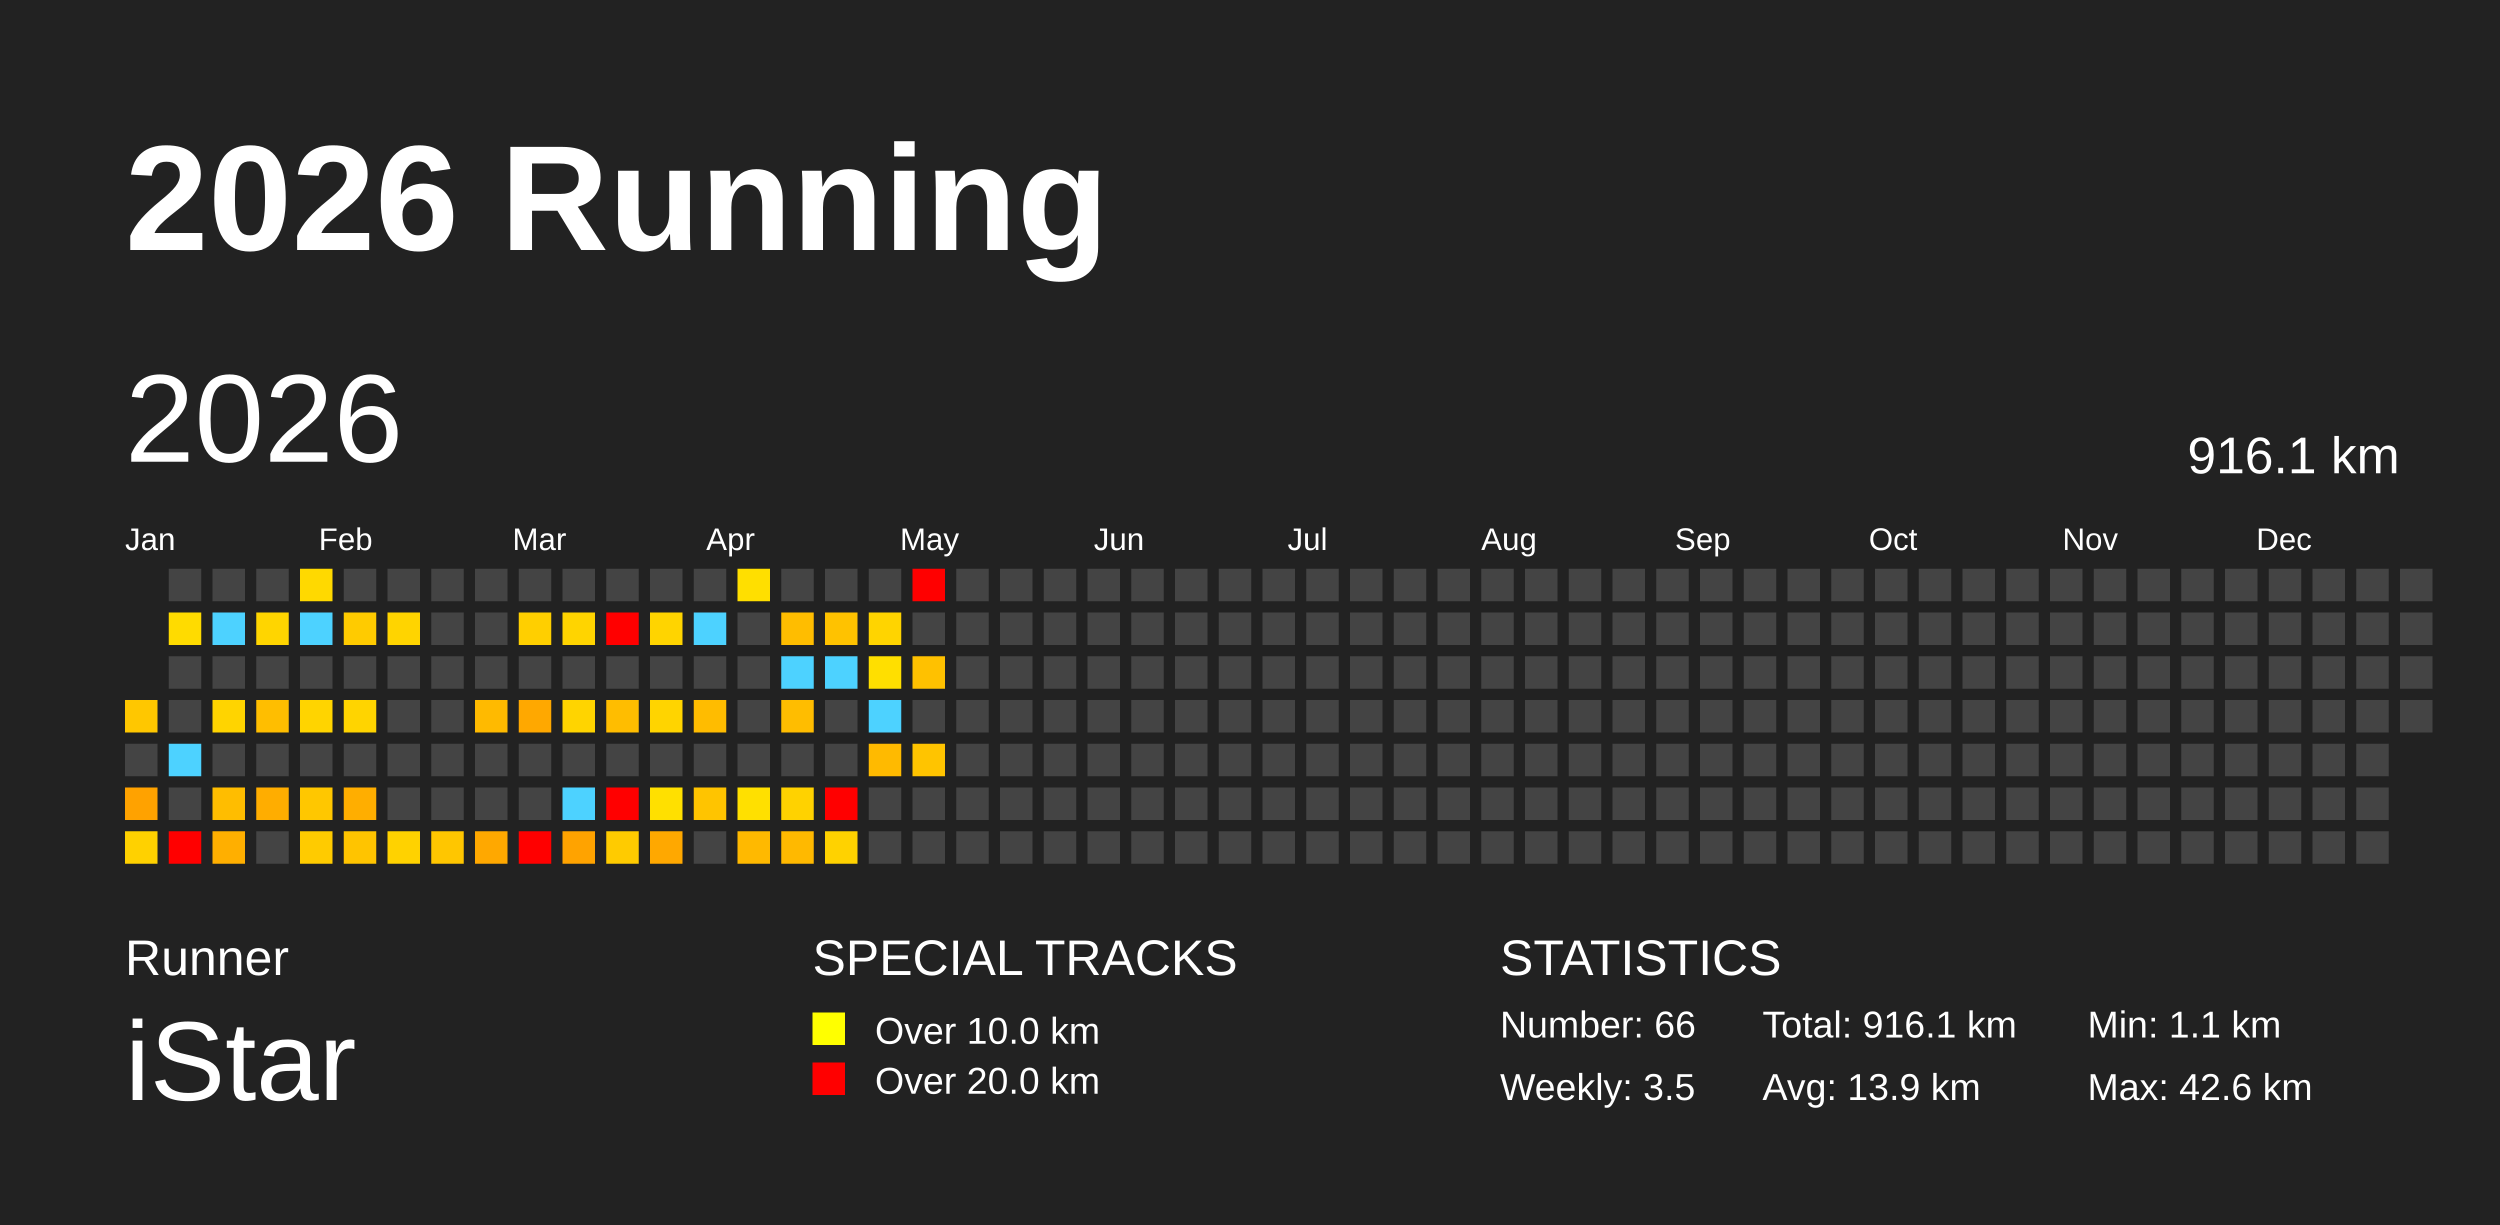
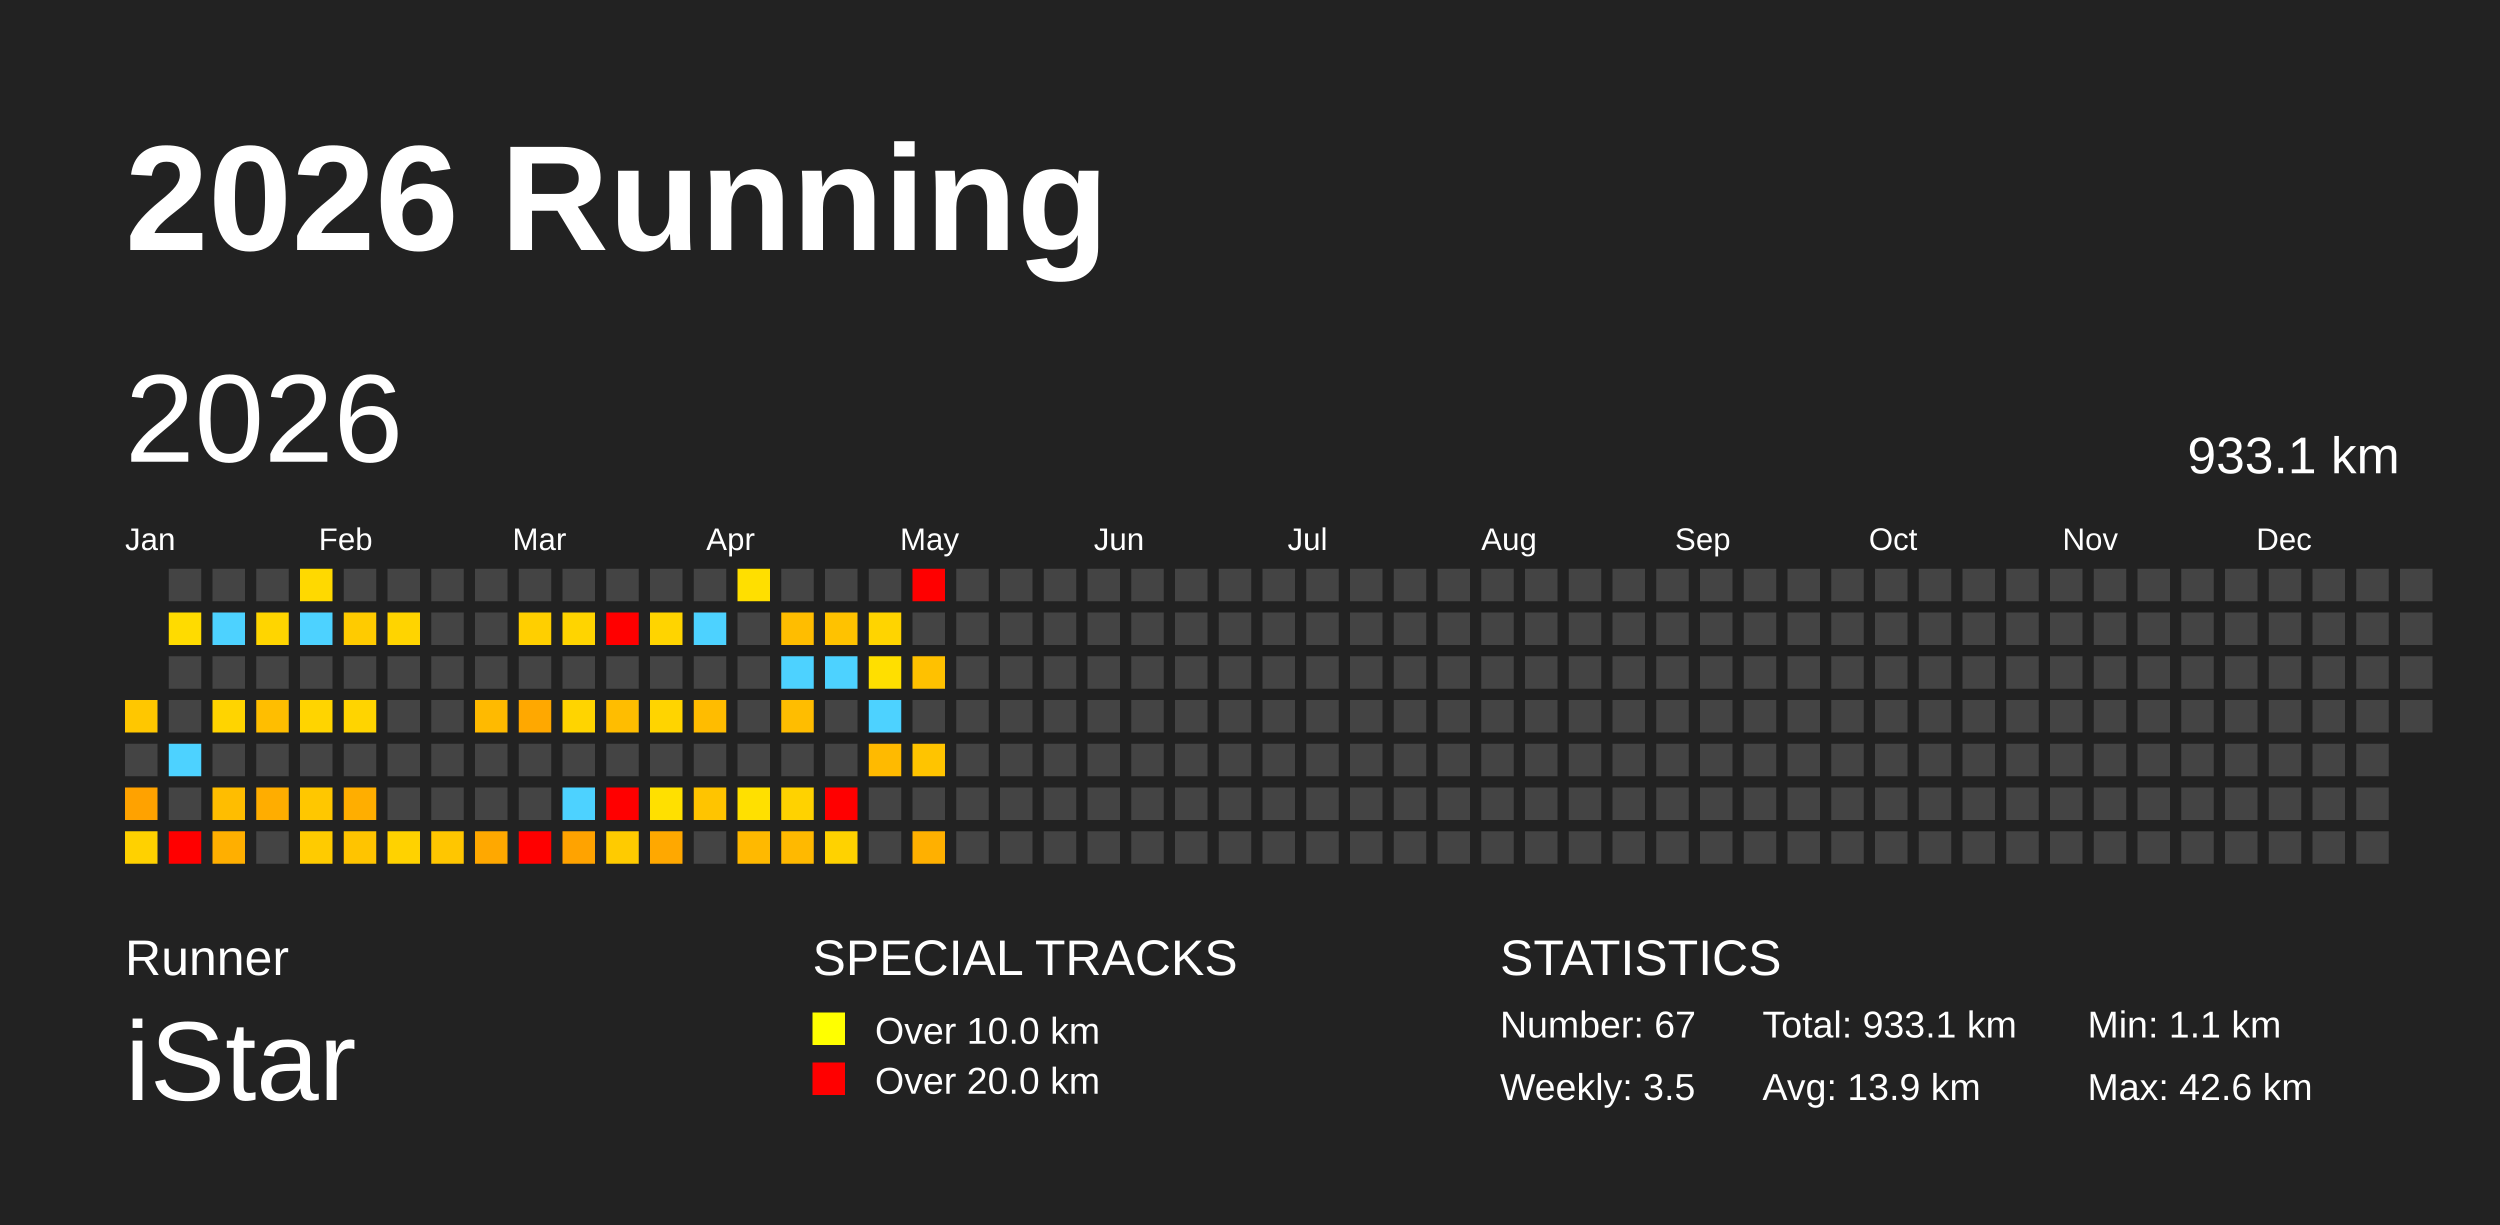
<svg xmlns="http://www.w3.org/2000/svg" baseProfile="full" height="98mm" version="1.1" viewBox="0,0,200,98" width="200mm">
  <defs />
  <rect fill="#222222" height="98" width="200" x="0" y="0" />
  <text fill="#FFFFFF" style="font-size:12px; font-family:Arial; font-weight:bold;" x="10" y="20">2026 Running</text>
  <text fill="#FFFFFF" style="font-size:4px; font-family:Arial" x="10" y="78">Runner</text>
  <text fill="#FFFFFF" style="font-size:9px; font-family:Arial" x="10" y="88">iStar</text>
  <text fill="#FFFFFF" style="font-size:4px; font-family:Arial" x="65" y="78">SPECIAL TRACKS</text>
  <rect fill="yellow" height="2.6" width="2.6" x="65" y="81" />
  <text fill="#FFFFFF" style="font-size:3px; font-family:Arial" x="70" y="83.5">Over 10.0 km</text>
  <rect fill="red" height="2.6" width="2.6" x="65" y="85" />
  <text fill="#FFFFFF" style="font-size:3px; font-family:Arial" x="70" y="87.5">Over 20.0 km</text>
  <text fill="#FFFFFF" style="font-size:4px; font-family:Arial" x="120" y="78">STATISTICS</text>
-   <text fill="#FFFFFF" style="font-size:3px; font-family:Arial" x="120" y="83">Number: 66</text>
+   <text fill="#FFFFFF" style="font-size:3px; font-family:Arial" x="120" y="83">Number: 67</text>
  <text fill="#FFFFFF" style="font-size:3px; font-family:Arial" x="120" y="88">Weekly: 3.5</text>
-   <text fill="#FFFFFF" style="font-size:3px; font-family:Arial" x="141" y="83">Total: 916.1 km</text>
+   <text fill="#FFFFFF" style="font-size:3px; font-family:Arial" x="141" y="83">Total: 933.1 km</text>
  <text fill="#FFFFFF" style="font-size:3px; font-family:Arial" x="141" y="88">Avg: 13.9 km</text>
  <text fill="#FFFFFF" style="font-size:3px; font-family:Arial" x="167" y="83">Min: 1.1 km</text>
  <text fill="#FFFFFF" style="font-size:3px; font-family:Arial" x="167" y="88">Max: 42.6 km</text>
  <text dominant-baseline="hanging" fill="#FFFFFF" style="font-size:10.0px; font-family:Arial;" x="10" y="30">2026</text>
-   <text dominant-baseline="hanging" fill="#FFFFFF" style="font-size:4.125px; font-family:Arial;" x="175" y="35">916.1 km</text>
+   <text dominant-baseline="hanging" fill="#FFFFFF" style="font-size:4.125px; font-family:Arial;" x="175" y="35">933.1 km</text>
  <text fill="#FFFFFF" style="font-size:2.5px; font-family:Arial" x="10.0" y="44">Jan</text>
  <text fill="#FFFFFF" style="font-size:2.5px; font-family:Arial" x="25.5" y="44">Feb</text>
  <text fill="#FFFFFF" style="font-size:2.5px; font-family:Arial" x="41.0" y="44">Mar</text>
  <text fill="#FFFFFF" style="font-size:2.5px; font-family:Arial" x="56.5" y="44">Apr</text>
  <text fill="#FFFFFF" style="font-size:2.5px; font-family:Arial" x="72.0" y="44">May</text>
  <text fill="#FFFFFF" style="font-size:2.5px; font-family:Arial" x="87.5" y="44">Jun</text>
  <text fill="#FFFFFF" style="font-size:2.5px; font-family:Arial" x="103.0" y="44">Jul</text>
  <text fill="#FFFFFF" style="font-size:2.5px; font-family:Arial" x="118.5" y="44">Aug</text>
  <text fill="#FFFFFF" style="font-size:2.5px; font-family:Arial" x="134.0" y="44">Sep</text>
  <text fill="#FFFFFF" style="font-size:2.5px; font-family:Arial" x="149.5" y="44">Oct</text>
  <text fill="#FFFFFF" style="font-size:2.5px; font-family:Arial" x="165.0" y="44">Nov</text>
  <text fill="#FFFFFF" style="font-size:2.5px; font-family:Arial" x="180.5" y="44">Dec</text>
  <rect fill="#ffc700" height="2.6" width="2.6" x="10.0" y="56.0" />
  <rect fill="#444444" height="2.6" width="2.6" x="10.0" y="59.5" />
  <rect fill="#ffa200" height="2.6" width="2.6" x="10.0" y="63.0" />
  <rect fill="#ffd100" height="2.6" width="2.6" x="10.0" y="66.5" />
  <rect fill="#444444" height="2.6" width="2.6" x="13.5" y="45.5" />
  <rect fill="#ffdb00" height="2.6" width="2.6" x="13.5" y="49.0" />
  <rect fill="#444444" height="2.6" width="2.6" x="13.5" y="52.5" />
  <rect fill="#444444" height="2.6" width="2.6" x="13.5" y="56.0" />
  <rect fill="#4dd2ff" height="2.6" width="2.6" x="13.5" y="59.5" />
  <rect fill="#444444" height="2.6" width="2.6" x="13.5" y="63.0" />
  <rect fill="red" height="2.6" width="2.6" x="13.5" y="66.5" />
  <rect fill="#444444" height="2.6" width="2.6" x="17.0" y="45.5" />
  <rect fill="#4dd2ff" height="2.6" width="2.6" x="17.0" y="49.0" />
  <rect fill="#444444" height="2.6" width="2.6" x="17.0" y="52.5" />
  <rect fill="#ffd400" height="2.6" width="2.6" x="17.0" y="56.0" />
  <rect fill="#444444" height="2.6" width="2.6" x="17.0" y="59.5" />
  <rect fill="#ffbd00" height="2.6" width="2.6" x="17.0" y="63.0" />
  <rect fill="#ffaf00" height="2.6" width="2.6" x="17.0" y="66.5" />
  <rect fill="#444444" height="2.6" width="2.6" x="20.5" y="45.5" />
  <rect fill="#ffd500" height="2.6" width="2.6" x="20.5" y="49.0" />
  <rect fill="#444444" height="2.6" width="2.6" x="20.5" y="52.5" />
  <rect fill="#ffbe00" height="2.6" width="2.6" x="20.5" y="56.0" />
  <rect fill="#444444" height="2.6" width="2.6" x="20.5" y="59.5" />
  <rect fill="#ffad00" height="2.6" width="2.6" x="20.5" y="63.0" />
  <rect fill="#444444" height="2.6" width="2.6" x="20.5" y="66.5" />
  <rect fill="#ffd900" height="2.6" width="2.6" x="24.0" y="45.5" />
  <rect fill="#4dd2ff" height="2.6" width="2.6" x="24.0" y="49.0" />
  <rect fill="#444444" height="2.6" width="2.6" x="24.0" y="52.5" />
  <rect fill="#ffd400" height="2.6" width="2.6" x="24.0" y="56.0" />
  <rect fill="#444444" height="2.6" width="2.6" x="24.0" y="59.5" />
  <rect fill="#ffc700" height="2.6" width="2.6" x="24.0" y="63.0" />
  <rect fill="#ffcb00" height="2.6" width="2.6" x="24.0" y="66.5" />
  <rect fill="#444444" height="2.6" width="2.6" x="27.5" y="45.5" />
  <rect fill="#ffcb00" height="2.6" width="2.6" x="27.5" y="49.0" />
  <rect fill="#444444" height="2.6" width="2.6" x="27.5" y="52.5" />
  <rect fill="#ffd400" height="2.6" width="2.6" x="27.5" y="56.0" />
  <rect fill="#444444" height="2.6" width="2.6" x="27.5" y="59.5" />
  <rect fill="#ffae00" height="2.6" width="2.6" x="27.5" y="63.0" />
  <rect fill="#ffc400" height="2.6" width="2.6" x="27.5" y="66.5" />
  <rect fill="#444444" height="2.6" width="2.6" x="31.0" y="45.5" />
  <rect fill="#ffd400" height="2.6" width="2.6" x="31.0" y="49.0" />
  <rect fill="#444444" height="2.6" width="2.6" x="31.0" y="52.5" />
  <rect fill="#444444" height="2.6" width="2.6" x="31.0" y="56.0" />
  <rect fill="#444444" height="2.6" width="2.6" x="31.0" y="59.5" />
  <rect fill="#444444" height="2.6" width="2.6" x="31.0" y="63.0" />
  <rect fill="#ffd200" height="2.6" width="2.6" x="31.0" y="66.5" />
  <rect fill="#444444" height="2.6" width="2.6" x="34.5" y="45.5" />
  <rect fill="#444444" height="2.6" width="2.6" x="34.5" y="49.0" />
  <rect fill="#444444" height="2.6" width="2.6" x="34.5" y="52.5" />
  <rect fill="#444444" height="2.6" width="2.6" x="34.5" y="56.0" />
  <rect fill="#444444" height="2.6" width="2.6" x="34.5" y="59.5" />
  <rect fill="#444444" height="2.6" width="2.6" x="34.5" y="63.0" />
  <rect fill="#ffc600" height="2.6" width="2.6" x="34.5" y="66.5" />
  <rect fill="#444444" height="2.6" width="2.6" x="38.0" y="45.5" />
  <rect fill="#444444" height="2.6" width="2.6" x="38.0" y="49.0" />
  <rect fill="#444444" height="2.6" width="2.6" x="38.0" y="52.5" />
  <rect fill="#ffba00" height="2.6" width="2.6" x="38.0" y="56.0" />
  <rect fill="#444444" height="2.6" width="2.6" x="38.0" y="59.5" />
  <rect fill="#444444" height="2.6" width="2.6" x="38.0" y="63.0" />
  <rect fill="#ffa800" height="2.6" width="2.6" x="38.0" y="66.5" />
  <rect fill="#444444" height="2.6" width="2.6" x="41.5" y="45.5" />
  <rect fill="#ffcf00" height="2.6" width="2.6" x="41.5" y="49.0" />
  <rect fill="#444444" height="2.6" width="2.6" x="41.5" y="52.5" />
  <rect fill="#ffa800" height="2.6" width="2.6" x="41.5" y="56.0" />
  <rect fill="#444444" height="2.6" width="2.6" x="41.5" y="59.5" />
  <rect fill="#444444" height="2.6" width="2.6" x="41.5" y="63.0" />
  <rect fill="red" height="2.6" width="2.6" x="41.5" y="66.5" />
  <rect fill="#444444" height="2.6" width="2.6" x="45.0" y="45.5" />
  <rect fill="#ffd400" height="2.6" width="2.6" x="45.0" y="49.0" />
  <rect fill="#444444" height="2.6" width="2.6" x="45.0" y="52.5" />
  <rect fill="#ffd400" height="2.6" width="2.6" x="45.0" y="56.0" />
  <rect fill="#444444" height="2.6" width="2.6" x="45.0" y="59.5" />
  <rect fill="#4dd2ff" height="2.6" width="2.6" x="45.0" y="63.0" />
  <rect fill="#ffa300" height="2.6" width="2.6" x="45.0" y="66.5" />
  <rect fill="#444444" height="2.6" width="2.6" x="48.5" y="45.5" />
  <rect fill="red" height="2.6" width="2.6" x="48.5" y="49.0" />
  <rect fill="#444444" height="2.6" width="2.6" x="48.5" y="52.5" />
  <rect fill="#ffbd00" height="2.6" width="2.6" x="48.5" y="56.0" />
  <rect fill="#444444" height="2.6" width="2.6" x="48.5" y="59.5" />
  <rect fill="red" height="2.6" width="2.6" x="48.5" y="63.0" />
  <rect fill="#ffcb00" height="2.6" width="2.6" x="48.5" y="66.5" />
  <rect fill="#444444" height="2.6" width="2.6" x="52.0" y="45.5" />
  <rect fill="#ffd400" height="2.6" width="2.6" x="52.0" y="49.0" />
  <rect fill="#444444" height="2.6" width="2.6" x="52.0" y="52.5" />
  <rect fill="#ffd400" height="2.6" width="2.6" x="52.0" y="56.0" />
  <rect fill="#444444" height="2.6" width="2.6" x="52.0" y="59.5" />
  <rect fill="#ffe000" height="2.6" width="2.6" x="52.0" y="63.0" />
  <rect fill="#ffa800" height="2.6" width="2.6" x="52.0" y="66.5" />
  <rect fill="#444444" height="2.6" width="2.6" x="55.5" y="45.5" />
  <rect fill="#4dd2ff" height="2.6" width="2.6" x="55.5" y="49.0" />
  <rect fill="#444444" height="2.6" width="2.6" x="55.5" y="52.5" />
  <rect fill="#ffbc00" height="2.6" width="2.6" x="55.5" y="56.0" />
  <rect fill="#444444" height="2.6" width="2.6" x="55.5" y="59.5" />
  <rect fill="#ffc400" height="2.6" width="2.6" x="55.5" y="63.0" />
  <rect fill="#444444" height="2.6" width="2.6" x="55.5" y="66.5" />
  <rect fill="#ffdf00" height="2.6" width="2.6" x="59.0" y="45.5" />
  <rect fill="#444444" height="2.6" width="2.6" x="59.0" y="49.0" />
  <rect fill="#444444" height="2.6" width="2.6" x="59.0" y="52.5" />
  <rect fill="#444444" height="2.6" width="2.6" x="59.0" y="56.0" />
  <rect fill="#444444" height="2.6" width="2.6" x="59.0" y="59.5" />
  <rect fill="#ffe000" height="2.6" width="2.6" x="59.0" y="63.0" />
  <rect fill="#ffb900" height="2.6" width="2.6" x="59.0" y="66.5" />
  <rect fill="#444444" height="2.6" width="2.6" x="62.5" y="45.5" />
  <rect fill="#ffbd00" height="2.6" width="2.6" x="62.5" y="49.0" />
  <rect fill="#4dd2ff" height="2.6" width="2.6" x="62.5" y="52.5" />
  <rect fill="#ffbd00" height="2.6" width="2.6" x="62.5" y="56.0" />
  <rect fill="#444444" height="2.6" width="2.6" x="62.5" y="59.5" />
  <rect fill="#ffd200" height="2.6" width="2.6" x="62.5" y="63.0" />
  <rect fill="#ffb900" height="2.6" width="2.6" x="62.5" y="66.5" />
  <rect fill="#444444" height="2.6" width="2.6" x="66.0" y="45.5" />
  <rect fill="#ffc200" height="2.6" width="2.6" x="66.0" y="49.0" />
  <rect fill="#4dd2ff" height="2.6" width="2.6" x="66.0" y="52.5" />
  <rect fill="#444444" height="2.6" width="2.6" x="66.0" y="56.0" />
  <rect fill="#444444" height="2.6" width="2.6" x="66.0" y="59.5" />
  <rect fill="red" height="2.6" width="2.6" x="66.0" y="63.0" />
  <rect fill="#ffd200" height="2.6" width="2.6" x="66.0" y="66.5" />
  <rect fill="#444444" height="2.6" width="2.6" x="69.5" y="45.5" />
  <rect fill="#ffd400" height="2.6" width="2.6" x="69.5" y="49.0" />
  <rect fill="#ffdf00" height="2.6" width="2.6" x="69.5" y="52.5" />
  <rect fill="#4dd2ff" height="2.6" width="2.6" x="69.5" y="56.0" />
  <rect fill="#ffba00" height="2.6" width="2.6" x="69.5" y="59.5" />
  <rect fill="#444444" height="2.6" width="2.6" x="69.5" y="63.0" />
  <rect fill="#444444" height="2.6" width="2.6" x="69.5" y="66.5" />
  <rect fill="red" height="2.6" width="2.6" x="73.0" y="45.5" />
  <rect fill="#444444" height="2.6" width="2.6" x="73.0" y="49.0" />
  <rect fill="#ffc100" height="2.6" width="2.6" x="73.0" y="52.5" />
  <rect fill="#444444" height="2.6" width="2.6" x="73.0" y="56.0" />
  <rect fill="#ffc400" height="2.6" width="2.6" x="73.0" y="59.5" />
  <rect fill="#444444" height="2.6" width="2.6" x="73.0" y="63.0" />
-   <rect fill="#444444" height="2.6" width="2.6" x="73.0" y="66.5" />
+   <rect fill="#ffb000" height="2.6" width="2.6" x="73.0" y="66.5" />
  <rect fill="#444444" height="2.6" width="2.6" x="76.5" y="45.5" />
  <rect fill="#444444" height="2.6" width="2.6" x="76.5" y="49.0" />
  <rect fill="#444444" height="2.6" width="2.6" x="76.5" y="52.5" />
  <rect fill="#444444" height="2.6" width="2.6" x="76.5" y="56.0" />
  <rect fill="#444444" height="2.6" width="2.6" x="76.5" y="59.5" />
  <rect fill="#444444" height="2.6" width="2.6" x="76.5" y="63.0" />
  <rect fill="#444444" height="2.6" width="2.6" x="76.5" y="66.5" />
  <rect fill="#444444" height="2.6" width="2.6" x="80.0" y="45.5" />
  <rect fill="#444444" height="2.6" width="2.6" x="80.0" y="49.0" />
  <rect fill="#444444" height="2.6" width="2.6" x="80.0" y="52.5" />
  <rect fill="#444444" height="2.6" width="2.6" x="80.0" y="56.0" />
  <rect fill="#444444" height="2.6" width="2.6" x="80.0" y="59.5" />
  <rect fill="#444444" height="2.6" width="2.6" x="80.0" y="63.0" />
  <rect fill="#444444" height="2.6" width="2.6" x="80.0" y="66.5" />
  <rect fill="#444444" height="2.6" width="2.6" x="83.5" y="45.5" />
  <rect fill="#444444" height="2.6" width="2.6" x="83.5" y="49.0" />
  <rect fill="#444444" height="2.6" width="2.6" x="83.5" y="52.5" />
  <rect fill="#444444" height="2.6" width="2.6" x="83.5" y="56.0" />
  <rect fill="#444444" height="2.6" width="2.6" x="83.5" y="59.5" />
  <rect fill="#444444" height="2.6" width="2.6" x="83.5" y="63.0" />
  <rect fill="#444444" height="2.6" width="2.6" x="83.5" y="66.5" />
  <rect fill="#444444" height="2.6" width="2.6" x="87.0" y="45.5" />
  <rect fill="#444444" height="2.6" width="2.6" x="87.0" y="49.0" />
  <rect fill="#444444" height="2.6" width="2.6" x="87.0" y="52.5" />
  <rect fill="#444444" height="2.6" width="2.6" x="87.0" y="56.0" />
  <rect fill="#444444" height="2.6" width="2.6" x="87.0" y="59.5" />
  <rect fill="#444444" height="2.6" width="2.6" x="87.0" y="63.0" />
  <rect fill="#444444" height="2.6" width="2.6" x="87.0" y="66.5" />
  <rect fill="#444444" height="2.6" width="2.6" x="90.5" y="45.5" />
  <rect fill="#444444" height="2.6" width="2.6" x="90.5" y="49.0" />
  <rect fill="#444444" height="2.6" width="2.6" x="90.5" y="52.5" />
  <rect fill="#444444" height="2.6" width="2.6" x="90.5" y="56.0" />
  <rect fill="#444444" height="2.6" width="2.6" x="90.5" y="59.5" />
  <rect fill="#444444" height="2.6" width="2.6" x="90.5" y="63.0" />
  <rect fill="#444444" height="2.6" width="2.6" x="90.5" y="66.5" />
  <rect fill="#444444" height="2.6" width="2.6" x="94.0" y="45.5" />
  <rect fill="#444444" height="2.6" width="2.6" x="94.0" y="49.0" />
  <rect fill="#444444" height="2.6" width="2.6" x="94.0" y="52.5" />
  <rect fill="#444444" height="2.6" width="2.6" x="94.0" y="56.0" />
  <rect fill="#444444" height="2.6" width="2.6" x="94.0" y="59.5" />
  <rect fill="#444444" height="2.6" width="2.6" x="94.0" y="63.0" />
  <rect fill="#444444" height="2.6" width="2.6" x="94.0" y="66.5" />
  <rect fill="#444444" height="2.6" width="2.6" x="97.5" y="45.5" />
  <rect fill="#444444" height="2.6" width="2.6" x="97.5" y="49.0" />
  <rect fill="#444444" height="2.6" width="2.6" x="97.5" y="52.5" />
  <rect fill="#444444" height="2.6" width="2.6" x="97.5" y="56.0" />
  <rect fill="#444444" height="2.6" width="2.6" x="97.5" y="59.5" />
  <rect fill="#444444" height="2.6" width="2.6" x="97.5" y="63.0" />
  <rect fill="#444444" height="2.6" width="2.6" x="97.5" y="66.5" />
  <rect fill="#444444" height="2.6" width="2.6" x="101.0" y="45.5" />
  <rect fill="#444444" height="2.6" width="2.6" x="101.0" y="49.0" />
  <rect fill="#444444" height="2.6" width="2.6" x="101.0" y="52.5" />
  <rect fill="#444444" height="2.6" width="2.6" x="101.0" y="56.0" />
  <rect fill="#444444" height="2.6" width="2.6" x="101.0" y="59.5" />
  <rect fill="#444444" height="2.6" width="2.6" x="101.0" y="63.0" />
  <rect fill="#444444" height="2.6" width="2.6" x="101.0" y="66.5" />
  <rect fill="#444444" height="2.6" width="2.6" x="104.5" y="45.5" />
  <rect fill="#444444" height="2.6" width="2.6" x="104.5" y="49.0" />
  <rect fill="#444444" height="2.6" width="2.6" x="104.5" y="52.5" />
  <rect fill="#444444" height="2.6" width="2.6" x="104.5" y="56.0" />
  <rect fill="#444444" height="2.6" width="2.6" x="104.5" y="59.5" />
  <rect fill="#444444" height="2.6" width="2.6" x="104.5" y="63.0" />
  <rect fill="#444444" height="2.6" width="2.6" x="104.5" y="66.5" />
  <rect fill="#444444" height="2.6" width="2.6" x="108.0" y="45.5" />
  <rect fill="#444444" height="2.6" width="2.6" x="108.0" y="49.0" />
  <rect fill="#444444" height="2.6" width="2.6" x="108.0" y="52.5" />
  <rect fill="#444444" height="2.6" width="2.6" x="108.0" y="56.0" />
  <rect fill="#444444" height="2.6" width="2.6" x="108.0" y="59.5" />
  <rect fill="#444444" height="2.6" width="2.6" x="108.0" y="63.0" />
  <rect fill="#444444" height="2.6" width="2.6" x="108.0" y="66.5" />
  <rect fill="#444444" height="2.6" width="2.6" x="111.5" y="45.5" />
  <rect fill="#444444" height="2.6" width="2.6" x="111.5" y="49.0" />
  <rect fill="#444444" height="2.6" width="2.6" x="111.5" y="52.5" />
  <rect fill="#444444" height="2.6" width="2.6" x="111.5" y="56.0" />
  <rect fill="#444444" height="2.6" width="2.6" x="111.5" y="59.5" />
  <rect fill="#444444" height="2.6" width="2.6" x="111.5" y="63.0" />
  <rect fill="#444444" height="2.6" width="2.6" x="111.5" y="66.5" />
  <rect fill="#444444" height="2.6" width="2.6" x="115.0" y="45.5" />
  <rect fill="#444444" height="2.6" width="2.6" x="115.0" y="49.0" />
  <rect fill="#444444" height="2.6" width="2.6" x="115.0" y="52.5" />
  <rect fill="#444444" height="2.6" width="2.6" x="115.0" y="56.0" />
  <rect fill="#444444" height="2.6" width="2.6" x="115.0" y="59.5" />
  <rect fill="#444444" height="2.6" width="2.6" x="115.0" y="63.0" />
  <rect fill="#444444" height="2.6" width="2.6" x="115.0" y="66.5" />
  <rect fill="#444444" height="2.6" width="2.6" x="118.5" y="45.5" />
  <rect fill="#444444" height="2.6" width="2.6" x="118.5" y="49.0" />
  <rect fill="#444444" height="2.6" width="2.6" x="118.5" y="52.5" />
  <rect fill="#444444" height="2.6" width="2.6" x="118.5" y="56.0" />
  <rect fill="#444444" height="2.6" width="2.6" x="118.5" y="59.5" />
  <rect fill="#444444" height="2.6" width="2.6" x="118.5" y="63.0" />
  <rect fill="#444444" height="2.6" width="2.6" x="118.5" y="66.5" />
  <rect fill="#444444" height="2.6" width="2.6" x="122.0" y="45.5" />
  <rect fill="#444444" height="2.6" width="2.6" x="122.0" y="49.0" />
  <rect fill="#444444" height="2.6" width="2.6" x="122.0" y="52.5" />
  <rect fill="#444444" height="2.6" width="2.6" x="122.0" y="56.0" />
  <rect fill="#444444" height="2.6" width="2.6" x="122.0" y="59.5" />
  <rect fill="#444444" height="2.6" width="2.6" x="122.0" y="63.0" />
  <rect fill="#444444" height="2.6" width="2.6" x="122.0" y="66.5" />
  <rect fill="#444444" height="2.6" width="2.6" x="125.5" y="45.5" />
  <rect fill="#444444" height="2.6" width="2.6" x="125.5" y="49.0" />
  <rect fill="#444444" height="2.6" width="2.6" x="125.5" y="52.5" />
  <rect fill="#444444" height="2.6" width="2.6" x="125.5" y="56.0" />
  <rect fill="#444444" height="2.6" width="2.6" x="125.5" y="59.5" />
  <rect fill="#444444" height="2.6" width="2.6" x="125.5" y="63.0" />
  <rect fill="#444444" height="2.6" width="2.6" x="125.5" y="66.5" />
  <rect fill="#444444" height="2.6" width="2.6" x="129.0" y="45.5" />
  <rect fill="#444444" height="2.6" width="2.6" x="129.0" y="49.0" />
  <rect fill="#444444" height="2.6" width="2.6" x="129.0" y="52.5" />
  <rect fill="#444444" height="2.6" width="2.6" x="129.0" y="56.0" />
  <rect fill="#444444" height="2.6" width="2.6" x="129.0" y="59.5" />
  <rect fill="#444444" height="2.6" width="2.6" x="129.0" y="63.0" />
  <rect fill="#444444" height="2.6" width="2.6" x="129.0" y="66.5" />
  <rect fill="#444444" height="2.6" width="2.6" x="132.5" y="45.5" />
  <rect fill="#444444" height="2.6" width="2.6" x="132.5" y="49.0" />
  <rect fill="#444444" height="2.6" width="2.6" x="132.5" y="52.5" />
  <rect fill="#444444" height="2.6" width="2.6" x="132.5" y="56.0" />
  <rect fill="#444444" height="2.6" width="2.6" x="132.5" y="59.5" />
  <rect fill="#444444" height="2.6" width="2.6" x="132.5" y="63.0" />
  <rect fill="#444444" height="2.6" width="2.6" x="132.5" y="66.5" />
  <rect fill="#444444" height="2.6" width="2.6" x="136.0" y="45.5" />
  <rect fill="#444444" height="2.6" width="2.6" x="136.0" y="49.0" />
  <rect fill="#444444" height="2.6" width="2.6" x="136.0" y="52.5" />
  <rect fill="#444444" height="2.6" width="2.6" x="136.0" y="56.0" />
  <rect fill="#444444" height="2.6" width="2.6" x="136.0" y="59.5" />
  <rect fill="#444444" height="2.6" width="2.6" x="136.0" y="63.0" />
  <rect fill="#444444" height="2.6" width="2.6" x="136.0" y="66.5" />
  <rect fill="#444444" height="2.6" width="2.6" x="139.5" y="45.5" />
  <rect fill="#444444" height="2.6" width="2.6" x="139.5" y="49.0" />
  <rect fill="#444444" height="2.6" width="2.6" x="139.5" y="52.5" />
  <rect fill="#444444" height="2.6" width="2.6" x="139.5" y="56.0" />
  <rect fill="#444444" height="2.6" width="2.6" x="139.5" y="59.5" />
  <rect fill="#444444" height="2.6" width="2.6" x="139.5" y="63.0" />
  <rect fill="#444444" height="2.6" width="2.6" x="139.5" y="66.5" />
  <rect fill="#444444" height="2.6" width="2.6" x="143.0" y="45.5" />
  <rect fill="#444444" height="2.6" width="2.6" x="143.0" y="49.0" />
  <rect fill="#444444" height="2.6" width="2.6" x="143.0" y="52.5" />
  <rect fill="#444444" height="2.6" width="2.6" x="143.0" y="56.0" />
  <rect fill="#444444" height="2.6" width="2.6" x="143.0" y="59.5" />
  <rect fill="#444444" height="2.6" width="2.6" x="143.0" y="63.0" />
  <rect fill="#444444" height="2.6" width="2.6" x="143.0" y="66.5" />
  <rect fill="#444444" height="2.6" width="2.6" x="146.5" y="45.5" />
  <rect fill="#444444" height="2.6" width="2.6" x="146.5" y="49.0" />
  <rect fill="#444444" height="2.6" width="2.6" x="146.5" y="52.5" />
  <rect fill="#444444" height="2.6" width="2.6" x="146.5" y="56.0" />
  <rect fill="#444444" height="2.6" width="2.6" x="146.5" y="59.5" />
  <rect fill="#444444" height="2.6" width="2.6" x="146.5" y="63.0" />
  <rect fill="#444444" height="2.6" width="2.6" x="146.5" y="66.5" />
  <rect fill="#444444" height="2.6" width="2.6" x="150.0" y="45.5" />
  <rect fill="#444444" height="2.6" width="2.6" x="150.0" y="49.0" />
  <rect fill="#444444" height="2.6" width="2.6" x="150.0" y="52.5" />
  <rect fill="#444444" height="2.6" width="2.6" x="150.0" y="56.0" />
  <rect fill="#444444" height="2.6" width="2.6" x="150.0" y="59.5" />
  <rect fill="#444444" height="2.6" width="2.6" x="150.0" y="63.0" />
  <rect fill="#444444" height="2.6" width="2.6" x="150.0" y="66.5" />
  <rect fill="#444444" height="2.6" width="2.6" x="153.5" y="45.5" />
  <rect fill="#444444" height="2.6" width="2.6" x="153.5" y="49.0" />
  <rect fill="#444444" height="2.6" width="2.6" x="153.5" y="52.5" />
  <rect fill="#444444" height="2.6" width="2.6" x="153.5" y="56.0" />
  <rect fill="#444444" height="2.6" width="2.6" x="153.5" y="59.5" />
  <rect fill="#444444" height="2.6" width="2.6" x="153.5" y="63.0" />
  <rect fill="#444444" height="2.6" width="2.6" x="153.5" y="66.5" />
  <rect fill="#444444" height="2.6" width="2.6" x="157.0" y="45.5" />
  <rect fill="#444444" height="2.6" width="2.6" x="157.0" y="49.0" />
  <rect fill="#444444" height="2.6" width="2.6" x="157.0" y="52.5" />
  <rect fill="#444444" height="2.6" width="2.6" x="157.0" y="56.0" />
  <rect fill="#444444" height="2.6" width="2.6" x="157.0" y="59.5" />
  <rect fill="#444444" height="2.6" width="2.6" x="157.0" y="63.0" />
  <rect fill="#444444" height="2.6" width="2.6" x="157.0" y="66.5" />
  <rect fill="#444444" height="2.6" width="2.6" x="160.5" y="45.5" />
  <rect fill="#444444" height="2.6" width="2.6" x="160.5" y="49.0" />
  <rect fill="#444444" height="2.6" width="2.6" x="160.5" y="52.5" />
  <rect fill="#444444" height="2.6" width="2.6" x="160.5" y="56.0" />
  <rect fill="#444444" height="2.6" width="2.6" x="160.5" y="59.5" />
  <rect fill="#444444" height="2.6" width="2.6" x="160.5" y="63.0" />
  <rect fill="#444444" height="2.6" width="2.6" x="160.5" y="66.5" />
  <rect fill="#444444" height="2.6" width="2.6" x="164.0" y="45.5" />
  <rect fill="#444444" height="2.6" width="2.6" x="164.0" y="49.0" />
  <rect fill="#444444" height="2.6" width="2.6" x="164.0" y="52.5" />
  <rect fill="#444444" height="2.6" width="2.6" x="164.0" y="56.0" />
  <rect fill="#444444" height="2.6" width="2.6" x="164.0" y="59.5" />
  <rect fill="#444444" height="2.6" width="2.6" x="164.0" y="63.0" />
  <rect fill="#444444" height="2.6" width="2.6" x="164.0" y="66.5" />
  <rect fill="#444444" height="2.6" width="2.6" x="167.5" y="45.5" />
  <rect fill="#444444" height="2.6" width="2.6" x="167.5" y="49.0" />
  <rect fill="#444444" height="2.6" width="2.6" x="167.5" y="52.5" />
  <rect fill="#444444" height="2.6" width="2.6" x="167.5" y="56.0" />
  <rect fill="#444444" height="2.6" width="2.6" x="167.5" y="59.5" />
  <rect fill="#444444" height="2.6" width="2.6" x="167.5" y="63.0" />
  <rect fill="#444444" height="2.6" width="2.6" x="167.5" y="66.5" />
  <rect fill="#444444" height="2.6" width="2.6" x="171.0" y="45.5" />
  <rect fill="#444444" height="2.6" width="2.6" x="171.0" y="49.0" />
  <rect fill="#444444" height="2.6" width="2.6" x="171.0" y="52.5" />
  <rect fill="#444444" height="2.6" width="2.6" x="171.0" y="56.0" />
  <rect fill="#444444" height="2.6" width="2.6" x="171.0" y="59.5" />
  <rect fill="#444444" height="2.6" width="2.6" x="171.0" y="63.0" />
  <rect fill="#444444" height="2.6" width="2.6" x="171.0" y="66.5" />
  <rect fill="#444444" height="2.6" width="2.6" x="174.5" y="45.5" />
  <rect fill="#444444" height="2.6" width="2.6" x="174.5" y="49.0" />
  <rect fill="#444444" height="2.6" width="2.6" x="174.5" y="52.5" />
  <rect fill="#444444" height="2.6" width="2.6" x="174.5" y="56.0" />
  <rect fill="#444444" height="2.6" width="2.6" x="174.5" y="59.5" />
  <rect fill="#444444" height="2.6" width="2.6" x="174.5" y="63.0" />
  <rect fill="#444444" height="2.6" width="2.6" x="174.5" y="66.5" />
  <rect fill="#444444" height="2.6" width="2.6" x="178.0" y="45.5" />
  <rect fill="#444444" height="2.6" width="2.6" x="178.0" y="49.0" />
  <rect fill="#444444" height="2.6" width="2.6" x="178.0" y="52.5" />
  <rect fill="#444444" height="2.6" width="2.6" x="178.0" y="56.0" />
  <rect fill="#444444" height="2.6" width="2.6" x="178.0" y="59.5" />
  <rect fill="#444444" height="2.6" width="2.6" x="178.0" y="63.0" />
  <rect fill="#444444" height="2.6" width="2.6" x="178.0" y="66.5" />
  <rect fill="#444444" height="2.6" width="2.6" x="181.5" y="45.5" />
  <rect fill="#444444" height="2.6" width="2.6" x="181.5" y="49.0" />
  <rect fill="#444444" height="2.6" width="2.6" x="181.5" y="52.5" />
  <rect fill="#444444" height="2.6" width="2.6" x="181.5" y="56.0" />
  <rect fill="#444444" height="2.6" width="2.6" x="181.5" y="59.5" />
  <rect fill="#444444" height="2.6" width="2.6" x="181.5" y="63.0" />
  <rect fill="#444444" height="2.6" width="2.6" x="181.5" y="66.5" />
  <rect fill="#444444" height="2.6" width="2.6" x="185.0" y="45.5" />
  <rect fill="#444444" height="2.6" width="2.6" x="185.0" y="49.0" />
  <rect fill="#444444" height="2.6" width="2.6" x="185.0" y="52.5" />
  <rect fill="#444444" height="2.6" width="2.6" x="185.0" y="56.0" />
  <rect fill="#444444" height="2.6" width="2.6" x="185.0" y="59.5" />
  <rect fill="#444444" height="2.6" width="2.6" x="185.0" y="63.0" />
  <rect fill="#444444" height="2.6" width="2.6" x="185.0" y="66.5" />
  <rect fill="#444444" height="2.6" width="2.6" x="188.5" y="45.5" />
  <rect fill="#444444" height="2.6" width="2.6" x="188.5" y="49.0" />
  <rect fill="#444444" height="2.6" width="2.6" x="188.5" y="52.5" />
  <rect fill="#444444" height="2.6" width="2.6" x="188.5" y="56.0" />
  <rect fill="#444444" height="2.6" width="2.6" x="188.5" y="59.5" />
  <rect fill="#444444" height="2.6" width="2.6" x="188.5" y="63.0" />
  <rect fill="#444444" height="2.6" width="2.6" x="188.5" y="66.5" />
  <rect fill="#444444" height="2.6" width="2.6" x="192.0" y="45.5" />
  <rect fill="#444444" height="2.6" width="2.6" x="192.0" y="49.0" />
  <rect fill="#444444" height="2.6" width="2.6" x="192.0" y="52.5" />
  <rect fill="#444444" height="2.6" width="2.6" x="192.0" y="56.0" />
</svg>
